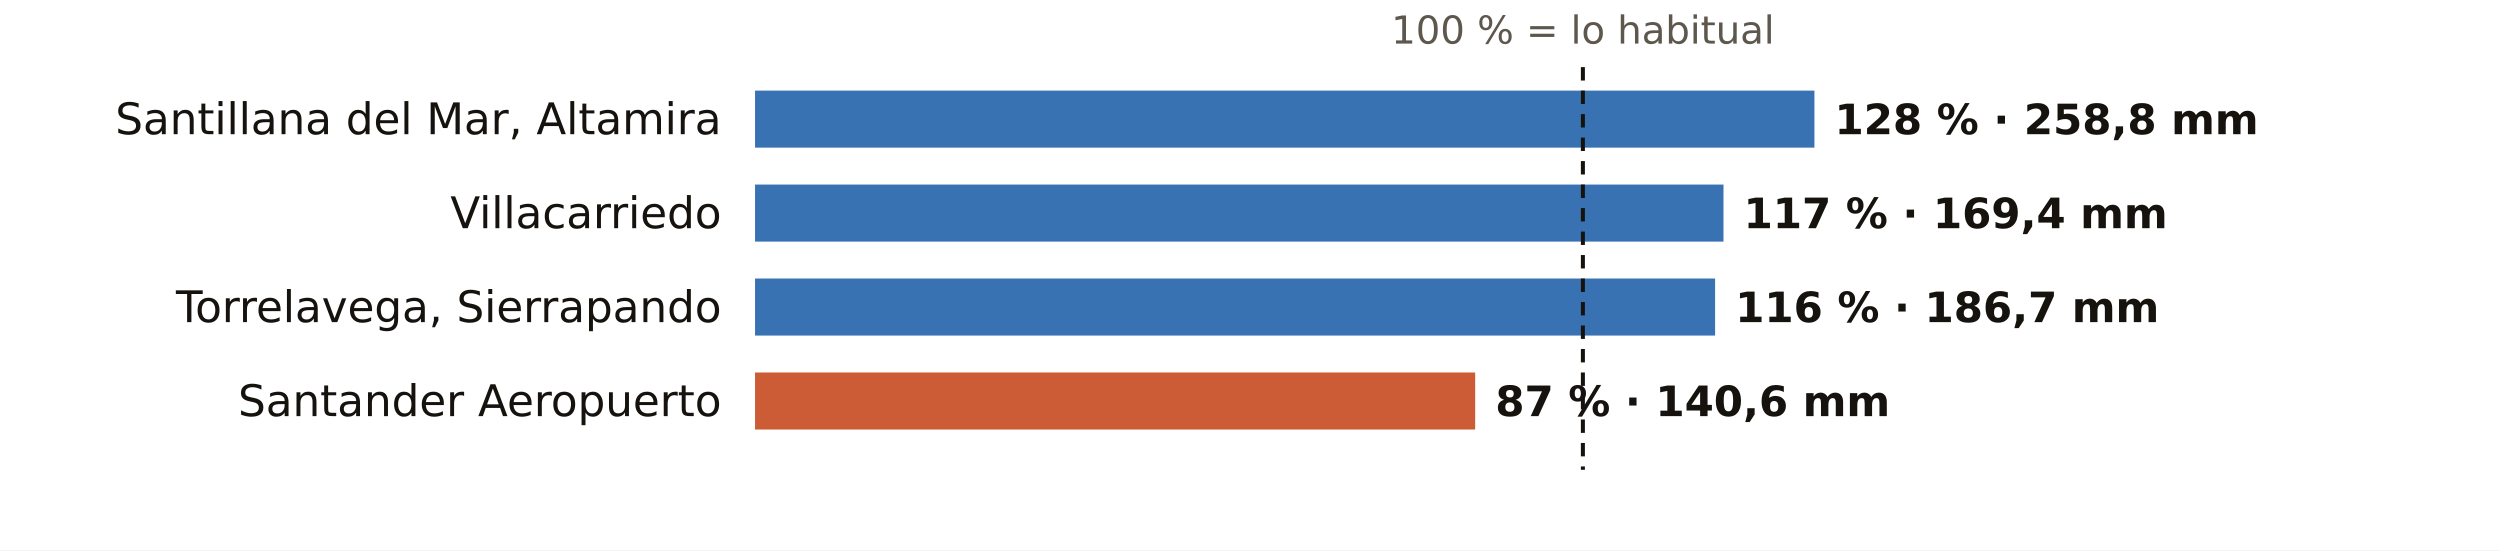
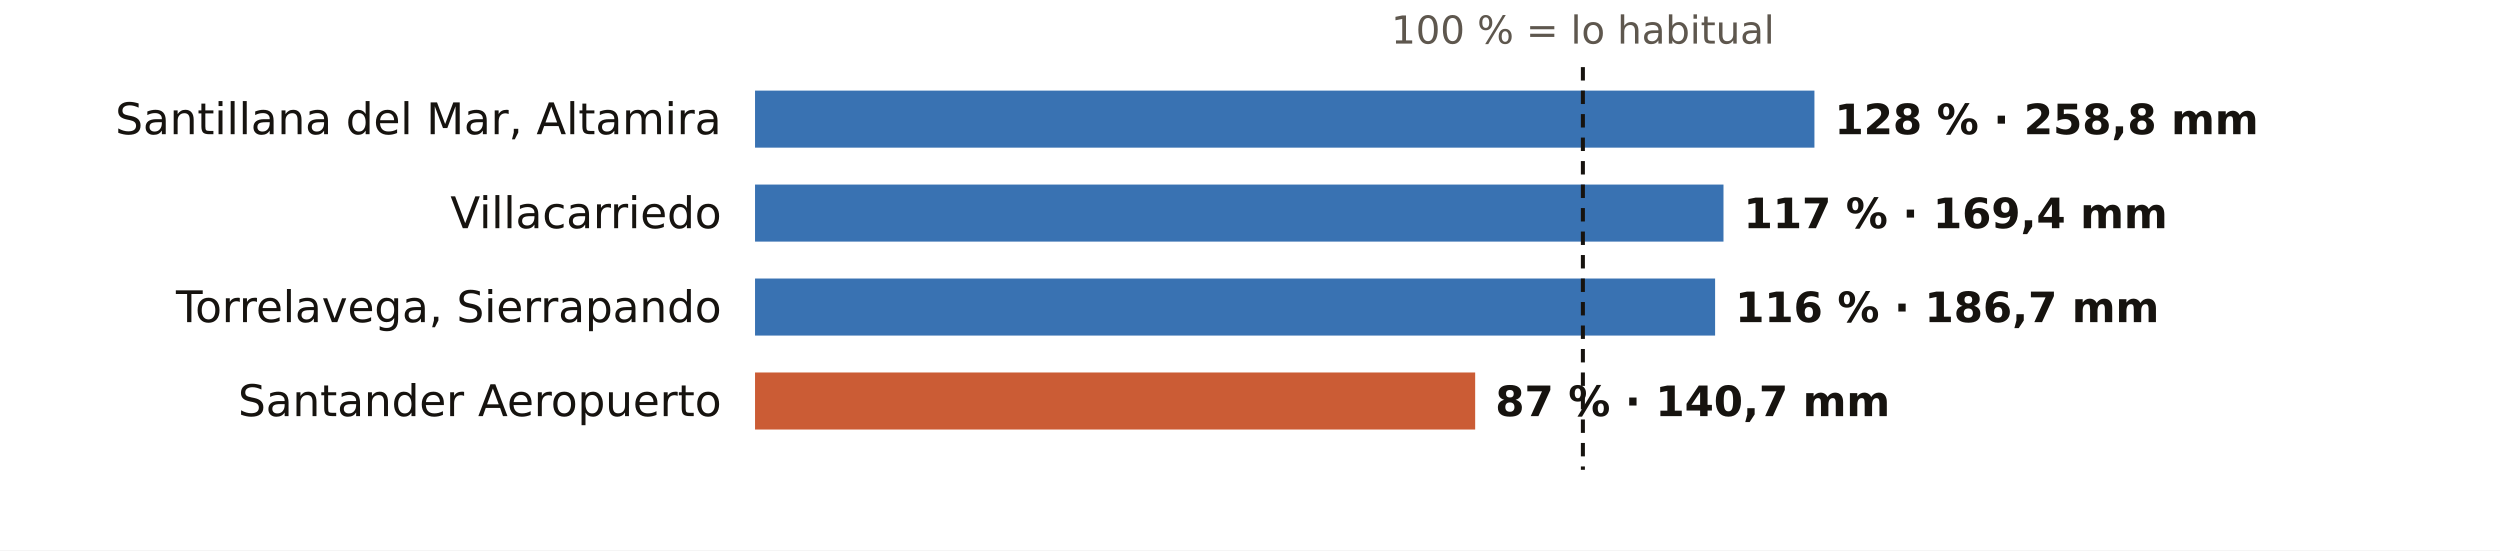
<svg xmlns="http://www.w3.org/2000/svg" viewBox="0 0 745 164" width="745" height="164" role="img" aria-label="El otoño en los pluviómetros de AEMET de Cantabria: % de lo habitual">
  <rect width="745" height="164" fill="#FFFFFF" />
  <text x="471.7" y="13.0" font-size="11.5" fill="#5E574E" text-anchor="middle" font-weight="400" font-family="Public Sans, DejaVu Sans, Arial, sans-serif">100 % = lo habitual</text>
  <text x="215.0" y="40.0" font-size="13" fill="#16130F" text-anchor="end" font-weight="500" font-family="Public Sans, DejaVu Sans, Arial, sans-serif">Santillana del Mar, Altamira</text>
  <rect x="225" y="27" width="315.7" height="17" fill="#1F5FA8" opacity="0.88" />
  <text x="546.7" y="40.0" font-size="12.5" fill="#16130F" text-anchor="start" font-weight="600" font-family="Public Sans, DejaVu Sans, Arial, sans-serif">128 % · 258,8 mm</text>
  <text x="215.0" y="68.0" font-size="13" fill="#16130F" text-anchor="end" font-weight="500" font-family="Public Sans, DejaVu Sans, Arial, sans-serif">Villacarriedo</text>
  <rect x="225" y="55" width="288.6" height="17" fill="#1F5FA8" opacity="0.88" />
  <text x="519.6" y="68.0" font-size="12.5" fill="#16130F" text-anchor="start" font-weight="600" font-family="Public Sans, DejaVu Sans, Arial, sans-serif">117 % · 169,4 mm</text>
  <text x="215.0" y="96.0" font-size="13" fill="#16130F" text-anchor="end" font-weight="500" font-family="Public Sans, DejaVu Sans, Arial, sans-serif">Torrelavega, Sierrapando</text>
  <rect x="225" y="83" width="286.1" height="17" fill="#1F5FA8" opacity="0.88" />
  <text x="517.1" y="96.0" font-size="12.5" fill="#16130F" text-anchor="start" font-weight="600" font-family="Public Sans, DejaVu Sans, Arial, sans-serif">116 % · 186,7 mm</text>
  <text x="215.0" y="124.0" font-size="13" fill="#16130F" text-anchor="end" font-weight="500" font-family="Public Sans, DejaVu Sans, Arial, sans-serif">Santander Aeropuerto</text>
  <rect x="225" y="111" width="214.6" height="17" fill="#C4461A" opacity="0.88" />
-   <text x="445.6" y="124.0" font-size="12.5" fill="#16130F" text-anchor="start" font-weight="600" font-family="Public Sans, DejaVu Sans, Arial, sans-serif">87 % · 140,6 mm</text>
+   <text x="445.6" y="124.0" font-size="12.5" fill="#16130F" text-anchor="start" font-weight="600" font-family="Public Sans, DejaVu Sans, Arial, sans-serif">87 % · 140,7 mm</text>
  <line x1="471.7" x2="471.7" y1="20" y2="140" stroke="#16130F" stroke-width="1.2" stroke-dasharray="4 3" />
</svg>
